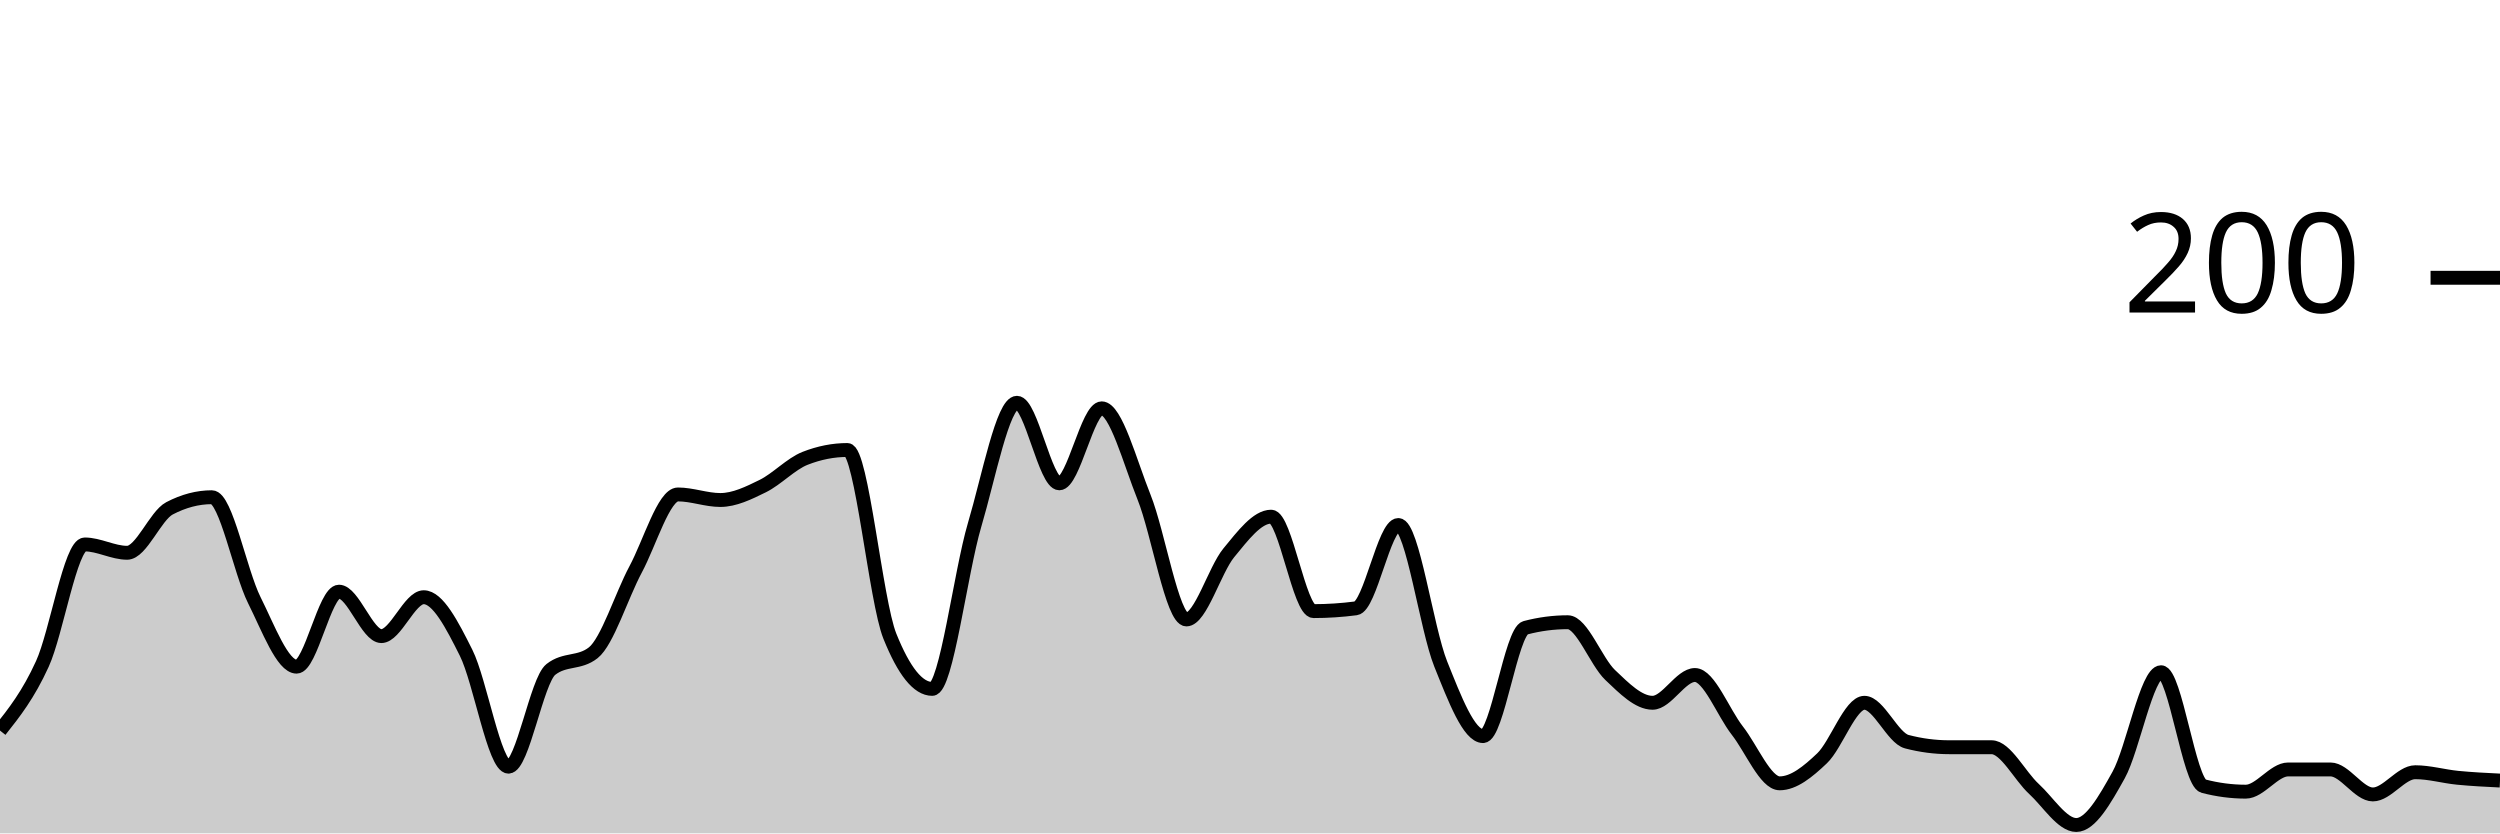
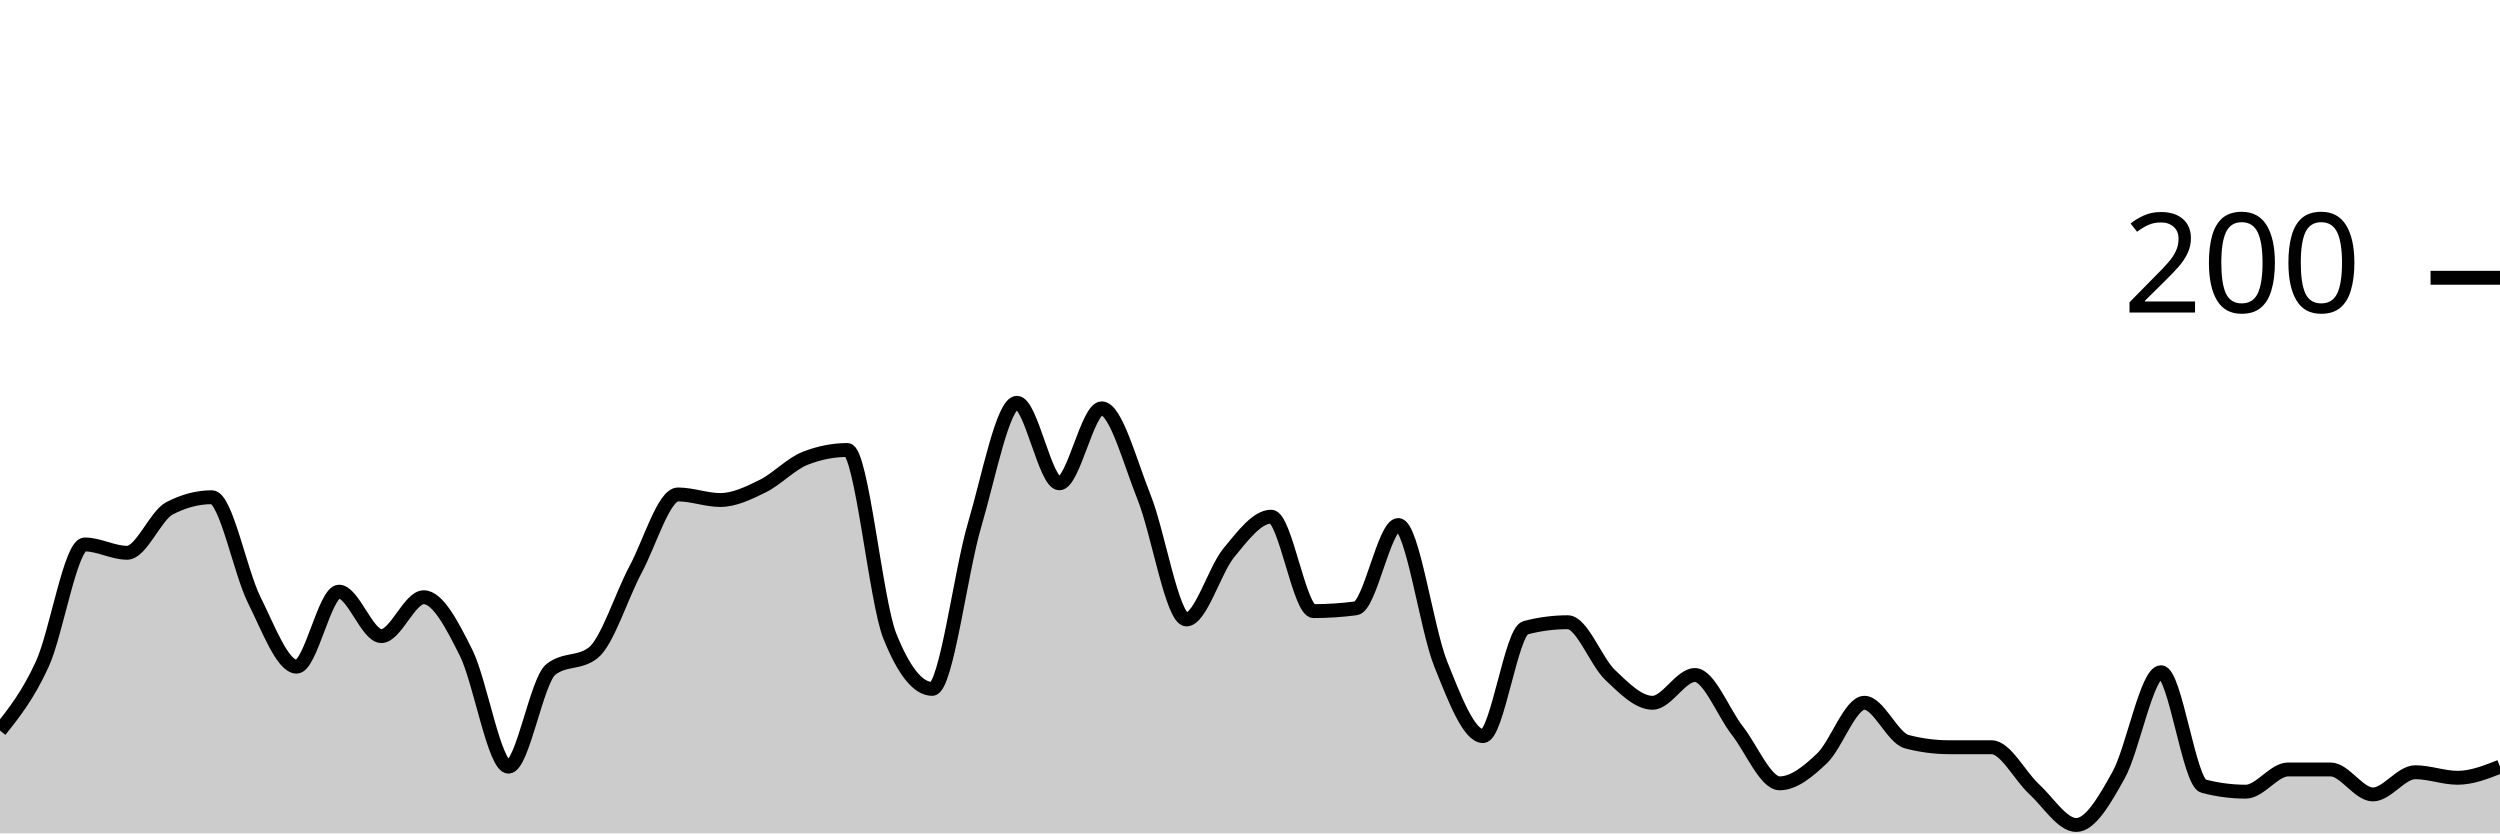
<svg xmlns="http://www.w3.org/2000/svg" viewBox="0 0 180 60">
  <g transform="translate(0,20)">
-     <path class="area" fill="rgba(0, 0, 0, 0.2)" d="M0,32.6C1.017,31.317,2.034,30.033,3.051,27.8C4.068,25.567,5.085,19.2,6.102,19.2C7.119,19.2,8.136,19.8,9.153,19.8C10.169,19.8,11.186,17.133,12.203,16.6C13.22,16.067,14.237,15.8,15.254,15.8C16.271,15.8,17.288,21.167,18.305,23.2C19.322,25.233,20.339,28,21.356,28C22.373,28,23.39,22.6,24.407,22.6C25.424,22.6,26.441,25.8,27.458,25.8C28.475,25.8,29.492,23,30.508,23C31.525,23,32.542,24.967,33.559,27C34.576,29.033,35.593,35.2,36.61,35.2C37.627,35.2,38.644,29,39.661,28.2C40.678,27.4,41.695,27.8,42.712,27C43.729,26.2,44.746,22.9,45.763,21C46.78,19.1,47.797,15.6,48.814,15.6C49.831,15.6,50.847,16,51.864,16C52.881,16,53.898,15.5,54.915,15C55.932,14.5,56.949,13.4,57.966,13C58.983,12.6,60,12.4,61.017,12.4C62.034,12.4,63.051,23.267,64.068,25.8C65.085,28.333,66.102,29.6,67.119,29.6C68.136,29.6,69.153,21.233,70.169,17.8C71.186,14.367,72.203,9,73.22,9C74.237,9,75.254,14.8,76.271,14.8C77.288,14.8,78.305,9.4,79.322,9.4C80.339,9.4,81.356,13.267,82.373,15.8C83.39,18.333,84.407,24.6,85.424,24.6C86.441,24.6,87.458,21.033,88.475,19.8C89.492,18.567,90.508,17.2,91.525,17.2C92.542,17.2,93.559,24,94.576,24C95.593,24,96.61,23.933,97.627,23.8C98.644,23.667,99.661,17.8,100.678,17.8C101.695,17.8,102.712,25.267,103.729,27.8C104.746,30.333,105.763,33,106.78,33C107.797,33,108.814,25.467,109.831,25.2C110.847,24.933,111.864,24.8,112.881,24.8C113.898,24.8,114.915,27.633,115.932,28.6C116.949,29.567,117.966,30.6,118.983,30.6C120,30.6,121.017,28.6,122.034,28.6C123.051,28.6,124.068,31.3,125.085,32.6C126.102,33.9,127.119,36.4,128.136,36.4C129.153,36.4,130.169,35.567,131.186,34.6C132.203,33.633,133.22,30.6,134.237,30.6C135.254,30.6,136.271,33.133,137.288,33.4C138.305,33.667,139.322,33.8,140.339,33.8C141.356,33.8,142.373,33.8,143.39,33.8C144.407,33.8,145.424,35.867,146.441,36.8C147.458,37.733,148.475,39.4,149.492,39.4C150.508,39.4,151.525,37.633,152.542,35.8C153.559,33.967,154.576,28.4,155.593,28.4C156.61,28.4,157.627,36.333,158.644,36.6C159.661,36.867,160.678,37,161.695,37C162.712,37,163.729,35.4,164.746,35.4C165.763,35.4,166.78,35.4,167.797,35.4C168.814,35.4,169.831,37.2,170.847,37.2C171.864,37.2,172.881,35.6,173.898,35.6C174.915,35.6,175.932,35.9,176.949,36C177.966,36.1,178.983,36.15,180,36.2L180,40C178.983,40,177.966,40,176.949,40C175.932,40,174.915,40,173.898,40C172.881,40,171.864,40,170.847,40C169.831,40,168.814,40,167.797,40C166.78,40,165.763,40,164.746,40C163.729,40,162.712,40,161.695,40C160.678,40,159.661,40,158.644,40C157.627,40,156.61,40,155.593,40C154.576,40,153.559,40,152.542,40C151.525,40,150.508,40,149.492,40C148.475,40,147.458,40,146.441,40C145.424,40,144.407,40,143.39,40C142.373,40,141.356,40,140.339,40C139.322,40,138.305,40,137.288,40C136.271,40,135.254,40,134.237,40C133.22,40,132.203,40,131.186,40C130.169,40,129.153,40,128.136,40C127.119,40,126.102,40,125.085,40C124.068,40,123.051,40,122.034,40C121.017,40,120,40,118.983,40C117.966,40,116.949,40,115.932,40C114.915,40,113.898,40,112.881,40C111.864,40,110.847,40,109.831,40C108.814,40,107.797,40,106.78,40C105.763,40,104.746,40,103.729,40C102.712,40,101.695,40,100.678,40C99.661,40,98.644,40,97.627,40C96.61,40,95.593,40,94.576,40C93.559,40,92.542,40,91.525,40C90.508,40,89.492,40,88.475,40C87.458,40,86.441,40,85.424,40C84.407,40,83.39,40,82.373,40C81.356,40,80.339,40,79.322,40C78.305,40,77.288,40,76.271,40C75.254,40,74.237,40,73.22,40C72.203,40,71.186,40,70.169,40C69.153,40,68.136,40,67.119,40C66.102,40,65.085,40,64.068,40C63.051,40,62.034,40,61.017,40C60,40,58.983,40,57.966,40C56.949,40,55.932,40,54.915,40C53.898,40,52.881,40,51.864,40C50.847,40,49.831,40,48.814,40C47.797,40,46.78,40,45.763,40C44.746,40,43.729,40,42.712,40C41.695,40,40.678,40,39.661,40C38.644,40,37.627,40,36.61,40C35.593,40,34.576,40,33.559,40C32.542,40,31.525,40,30.508,40C29.492,40,28.475,40,27.458,40C26.441,40,25.424,40,24.407,40C23.39,40,22.373,40,21.356,40C20.339,40,19.322,40,18.305,40C17.288,40,16.271,40,15.254,40C14.237,40,13.22,40,12.203,40C11.186,40,10.169,40,9.153,40C8.136,40,7.119,40,6.102,40C5.085,40,4.068,40,3.051,40C2.034,40,1.017,40,0,40Z" />
-     <path class="line" stroke="black" fill="none" d="M0,32.6C1.017,31.317,2.034,30.033,3.051,27.8C4.068,25.567,5.085,19.2,6.102,19.2C7.119,19.2,8.136,19.8,9.153,19.8C10.169,19.8,11.186,17.133,12.203,16.6C13.22,16.067,14.237,15.8,15.254,15.8C16.271,15.8,17.288,21.167,18.305,23.2C19.322,25.233,20.339,28,21.356,28C22.373,28,23.39,22.6,24.407,22.6C25.424,22.6,26.441,25.8,27.458,25.8C28.475,25.8,29.492,23,30.508,23C31.525,23,32.542,24.967,33.559,27C34.576,29.033,35.593,35.2,36.61,35.2C37.627,35.2,38.644,29,39.661,28.2C40.678,27.4,41.695,27.8,42.712,27C43.729,26.2,44.746,22.9,45.763,21C46.78,19.1,47.797,15.6,48.814,15.6C49.831,15.6,50.847,16,51.864,16C52.881,16,53.898,15.5,54.915,15C55.932,14.5,56.949,13.4,57.966,13C58.983,12.6,60,12.4,61.017,12.4C62.034,12.4,63.051,23.267,64.068,25.8C65.085,28.333,66.102,29.6,67.119,29.6C68.136,29.6,69.153,21.233,70.169,17.8C71.186,14.367,72.203,9,73.22,9C74.237,9,75.254,14.8,76.271,14.8C77.288,14.8,78.305,9.4,79.322,9.4C80.339,9.4,81.356,13.267,82.373,15.8C83.39,18.333,84.407,24.6,85.424,24.6C86.441,24.6,87.458,21.033,88.475,19.8C89.492,18.567,90.508,17.2,91.525,17.2C92.542,17.2,93.559,24,94.576,24C95.593,24,96.61,23.933,97.627,23.8C98.644,23.667,99.661,17.8,100.678,17.8C101.695,17.8,102.712,25.267,103.729,27.8C104.746,30.333,105.763,33,106.78,33C107.797,33,108.814,25.467,109.831,25.2C110.847,24.933,111.864,24.8,112.881,24.8C113.898,24.8,114.915,27.633,115.932,28.6C116.949,29.567,117.966,30.6,118.983,30.6C120,30.6,121.017,28.6,122.034,28.6C123.051,28.6,124.068,31.3,125.085,32.6C126.102,33.9,127.119,36.4,128.136,36.4C129.153,36.4,130.169,35.567,131.186,34.6C132.203,33.633,133.22,30.6,134.237,30.6C135.254,30.6,136.271,33.133,137.288,33.4C138.305,33.667,139.322,33.8,140.339,33.8C141.356,33.8,142.373,33.8,143.39,33.8C144.407,33.8,145.424,35.867,146.441,36.8C147.458,37.733,148.475,39.4,149.492,39.4C150.508,39.4,151.525,37.633,152.542,35.8C153.559,33.967,154.576,28.4,155.593,28.4C156.61,28.4,157.627,36.333,158.644,36.6C159.661,36.867,160.678,37,161.695,37C162.712,37,163.729,35.4,164.746,35.4C165.763,35.4,166.78,35.4,167.797,35.4C168.814,35.4,169.831,37.2,170.847,37.2C171.864,37.2,172.881,35.6,173.898,35.6C174.915,35.6,175.932,35.9,176.949,36C177.966,36.1,178.983,36.15,180,36.2" />
+     <path class="area" fill="rgba(0, 0, 0, 0.2)" d="M0,32.6C1.017,31.317,2.034,30.033,3.051,27.8C4.068,25.567,5.085,19.2,6.102,19.2C7.119,19.2,8.136,19.8,9.153,19.8C10.169,19.8,11.186,17.133,12.203,16.6C13.22,16.067,14.237,15.8,15.254,15.8C16.271,15.8,17.288,21.167,18.305,23.2C19.322,25.233,20.339,28,21.356,28C22.373,28,23.39,22.6,24.407,22.6C25.424,22.6,26.441,25.8,27.458,25.8C28.475,25.8,29.492,23,30.508,23C31.525,23,32.542,24.967,33.559,27C34.576,29.033,35.593,35.2,36.61,35.2C37.627,35.2,38.644,29,39.661,28.2C40.678,27.4,41.695,27.8,42.712,27C43.729,26.2,44.746,22.9,45.763,21C46.78,19.1,47.797,15.6,48.814,15.6C49.831,15.6,50.847,16,51.864,16C52.881,16,53.898,15.5,54.915,15C55.932,14.5,56.949,13.4,57.966,13C58.983,12.6,60,12.4,61.017,12.4C62.034,12.4,63.051,23.267,64.068,25.8C65.085,28.333,66.102,29.6,67.119,29.6C68.136,29.6,69.153,21.233,70.169,17.8C71.186,14.367,72.203,9,73.22,9C74.237,9,75.254,14.8,76.271,14.8C77.288,14.8,78.305,9.4,79.322,9.4C80.339,9.4,81.356,13.267,82.373,15.8C83.39,18.333,84.407,24.6,85.424,24.6C86.441,24.6,87.458,21.033,88.475,19.8C89.492,18.567,90.508,17.2,91.525,17.2C92.542,17.2,93.559,24,94.576,24C95.593,24,96.61,23.933,97.627,23.8C98.644,23.667,99.661,17.8,100.678,17.8C101.695,17.8,102.712,25.267,103.729,27.8C104.746,30.333,105.763,33,106.78,33C107.797,33,108.814,25.467,109.831,25.2C110.847,24.933,111.864,24.8,112.881,24.8C113.898,24.8,114.915,27.633,115.932,28.6C116.949,29.567,117.966,30.6,118.983,30.6C120,30.6,121.017,28.6,122.034,28.6C123.051,28.6,124.068,31.3,125.085,32.6C126.102,33.9,127.119,36.4,128.136,36.4C129.153,36.4,130.169,35.567,131.186,34.6C132.203,33.633,133.22,30.6,134.237,30.6C135.254,30.6,136.271,33.133,137.288,33.4C138.305,33.667,139.322,33.8,140.339,33.8C141.356,33.8,142.373,33.8,143.39,33.8C144.407,33.8,145.424,35.867,146.441,36.8C147.458,37.733,148.475,39.4,149.492,39.4C150.508,39.4,151.525,37.633,152.542,35.8C153.559,33.967,154.576,28.4,155.593,28.4C156.61,28.4,157.627,36.333,158.644,36.6C159.661,36.867,160.678,37,161.695,37C162.712,37,163.729,35.4,164.746,35.4C165.763,35.4,166.78,35.4,167.797,35.4C168.814,35.4,169.831,37.2,170.847,37.2C171.864,37.2,172.881,35.6,173.898,35.6C174.915,35.6,175.932,36,176.949,36C177.966,36,178.983,35.6,180,35.2L180,40C178.983,40,177.966,40,176.949,40C175.932,40,174.915,40,173.898,40C172.881,40,171.864,40,170.847,40C169.831,40,168.814,40,167.797,40C166.78,40,165.763,40,164.746,40C163.729,40,162.712,40,161.695,40C160.678,40,159.661,40,158.644,40C157.627,40,156.61,40,155.593,40C154.576,40,153.559,40,152.542,40C151.525,40,150.508,40,149.492,40C148.475,40,147.458,40,146.441,40C145.424,40,144.407,40,143.39,40C142.373,40,141.356,40,140.339,40C139.322,40,138.305,40,137.288,40C136.271,40,135.254,40,134.237,40C133.22,40,132.203,40,131.186,40C130.169,40,129.153,40,128.136,40C127.119,40,126.102,40,125.085,40C124.068,40,123.051,40,122.034,40C121.017,40,120,40,118.983,40C117.966,40,116.949,40,115.932,40C114.915,40,113.898,40,112.881,40C111.864,40,110.847,40,109.831,40C108.814,40,107.797,40,106.78,40C105.763,40,104.746,40,103.729,40C102.712,40,101.695,40,100.678,40C99.661,40,98.644,40,97.627,40C96.61,40,95.593,40,94.576,40C93.559,40,92.542,40,91.525,40C90.508,40,89.492,40,88.475,40C87.458,40,86.441,40,85.424,40C84.407,40,83.39,40,82.373,40C81.356,40,80.339,40,79.322,40C78.305,40,77.288,40,76.271,40C75.254,40,74.237,40,73.22,40C72.203,40,71.186,40,70.169,40C69.153,40,68.136,40,67.119,40C66.102,40,65.085,40,64.068,40C63.051,40,62.034,40,61.017,40C60,40,58.983,40,57.966,40C56.949,40,55.932,40,54.915,40C53.898,40,52.881,40,51.864,40C50.847,40,49.831,40,48.814,40C47.797,40,46.78,40,45.763,40C44.746,40,43.729,40,42.712,40C41.695,40,40.678,40,39.661,40C38.644,40,37.627,40,36.61,40C35.593,40,34.576,40,33.559,40C32.542,40,31.525,40,30.508,40C29.492,40,28.475,40,27.458,40C26.441,40,25.424,40,24.407,40C23.39,40,22.373,40,21.356,40C20.339,40,19.322,40,18.305,40C17.288,40,16.271,40,15.254,40C14.237,40,13.22,40,12.203,40C11.186,40,10.169,40,9.153,40C8.136,40,7.119,40,6.102,40C5.085,40,4.068,40,3.051,40C2.034,40,1.017,40,0,40Z" />
+     <path class="line" stroke="black" fill="none" d="M0,32.6C1.017,31.317,2.034,30.033,3.051,27.8C4.068,25.567,5.085,19.2,6.102,19.2C7.119,19.2,8.136,19.8,9.153,19.8C10.169,19.8,11.186,17.133,12.203,16.6C13.22,16.067,14.237,15.8,15.254,15.8C16.271,15.8,17.288,21.167,18.305,23.2C19.322,25.233,20.339,28,21.356,28C22.373,28,23.39,22.6,24.407,22.6C25.424,22.6,26.441,25.8,27.458,25.8C28.475,25.8,29.492,23,30.508,23C31.525,23,32.542,24.967,33.559,27C34.576,29.033,35.593,35.2,36.61,35.2C37.627,35.2,38.644,29,39.661,28.2C40.678,27.4,41.695,27.8,42.712,27C43.729,26.2,44.746,22.9,45.763,21C46.78,19.1,47.797,15.6,48.814,15.6C49.831,15.6,50.847,16,51.864,16C52.881,16,53.898,15.5,54.915,15C55.932,14.5,56.949,13.4,57.966,13C58.983,12.6,60,12.4,61.017,12.4C62.034,12.4,63.051,23.267,64.068,25.8C65.085,28.333,66.102,29.6,67.119,29.6C68.136,29.6,69.153,21.233,70.169,17.8C71.186,14.367,72.203,9,73.22,9C74.237,9,75.254,14.8,76.271,14.8C77.288,14.8,78.305,9.4,79.322,9.4C80.339,9.4,81.356,13.267,82.373,15.8C83.39,18.333,84.407,24.6,85.424,24.6C86.441,24.6,87.458,21.033,88.475,19.8C89.492,18.567,90.508,17.2,91.525,17.2C92.542,17.2,93.559,24,94.576,24C95.593,24,96.61,23.933,97.627,23.8C98.644,23.667,99.661,17.8,100.678,17.8C101.695,17.8,102.712,25.267,103.729,27.8C104.746,30.333,105.763,33,106.78,33C107.797,33,108.814,25.467,109.831,25.2C110.847,24.933,111.864,24.8,112.881,24.8C113.898,24.8,114.915,27.633,115.932,28.6C116.949,29.567,117.966,30.6,118.983,30.6C120,30.6,121.017,28.6,122.034,28.6C123.051,28.6,124.068,31.3,125.085,32.6C126.102,33.9,127.119,36.4,128.136,36.4C129.153,36.4,130.169,35.567,131.186,34.6C132.203,33.633,133.22,30.6,134.237,30.6C135.254,30.6,136.271,33.133,137.288,33.4C138.305,33.667,139.322,33.8,140.339,33.8C141.356,33.8,142.373,33.8,143.39,33.8C144.407,33.8,145.424,35.867,146.441,36.8C147.458,37.733,148.475,39.4,149.492,39.4C150.508,39.4,151.525,37.633,152.542,35.8C153.559,33.967,154.576,28.4,155.593,28.4C156.61,28.4,157.627,36.333,158.644,36.6C159.661,36.867,160.678,37,161.695,37C162.712,37,163.729,35.4,164.746,35.4C165.763,35.4,166.78,35.4,167.797,35.4C168.814,35.4,169.831,37.2,170.847,37.2C171.864,37.2,172.881,35.6,173.898,35.6C174.915,35.6,175.932,36,176.949,36C177.966,36,178.983,35.6,180,35.2" />
    <path class="axis-ceiling" stroke-width="1" stroke="black" fill="none" d="M175,0L180,0" />
    <text class="axis-ceiling-label" font-family="sans-serif" text-anchor="end" font-size="10px" x="170" y="2.5">200</text>
  </g>
</svg>
